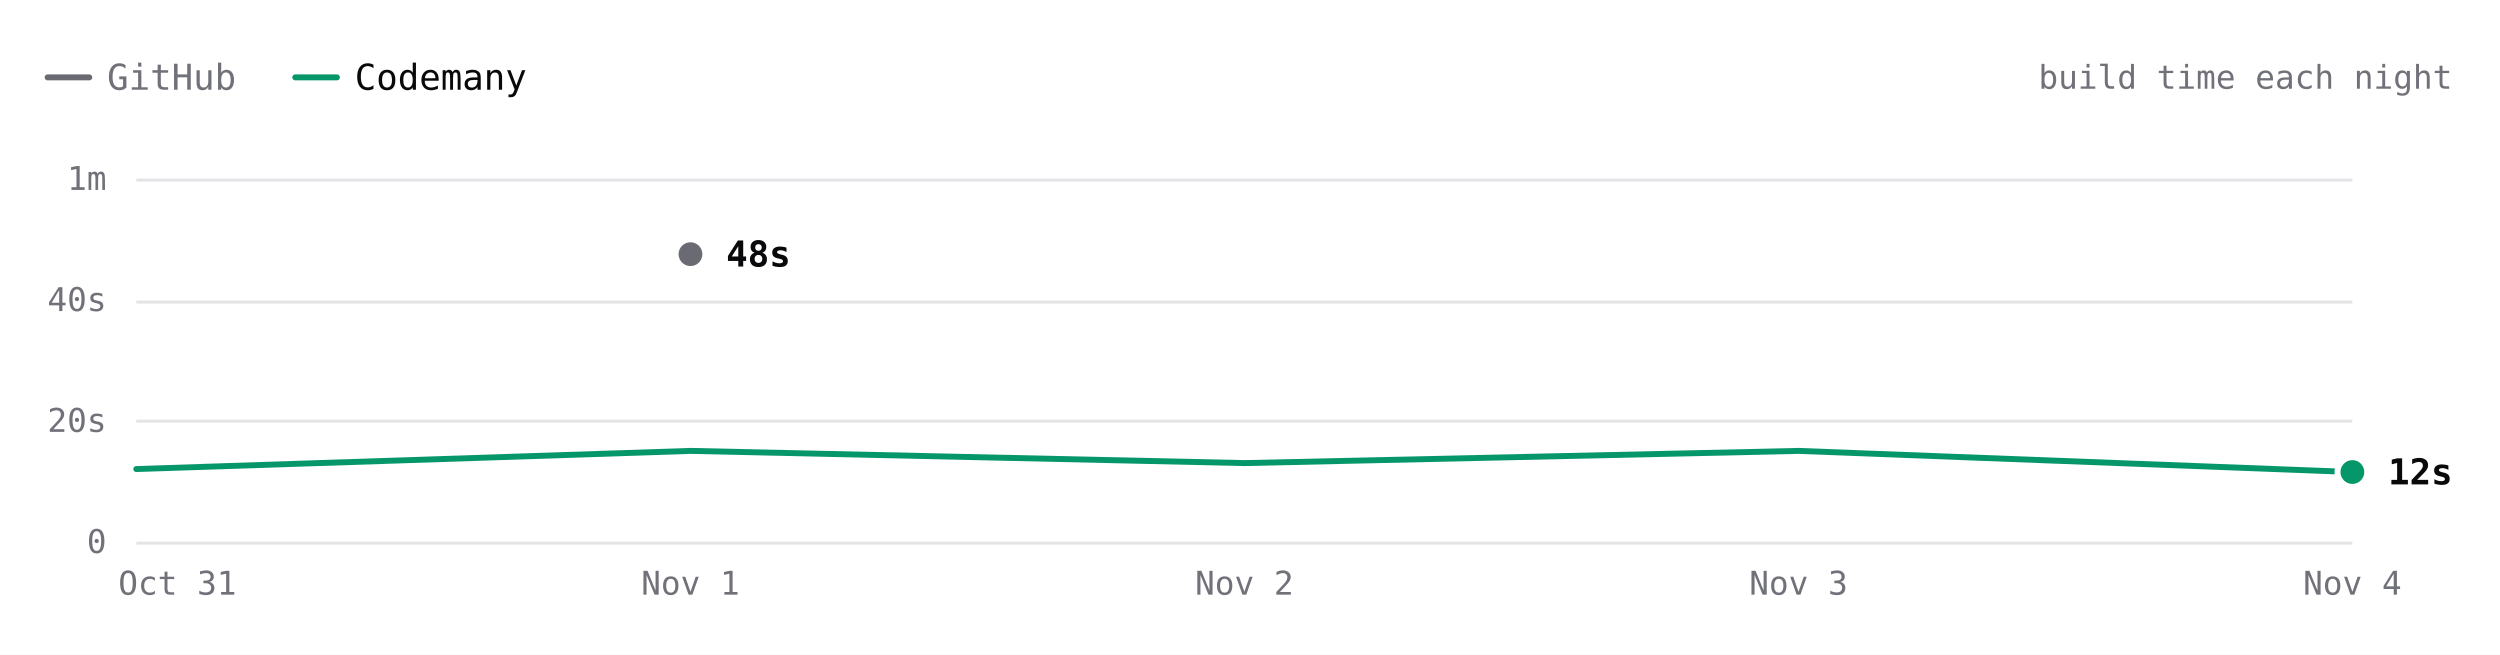
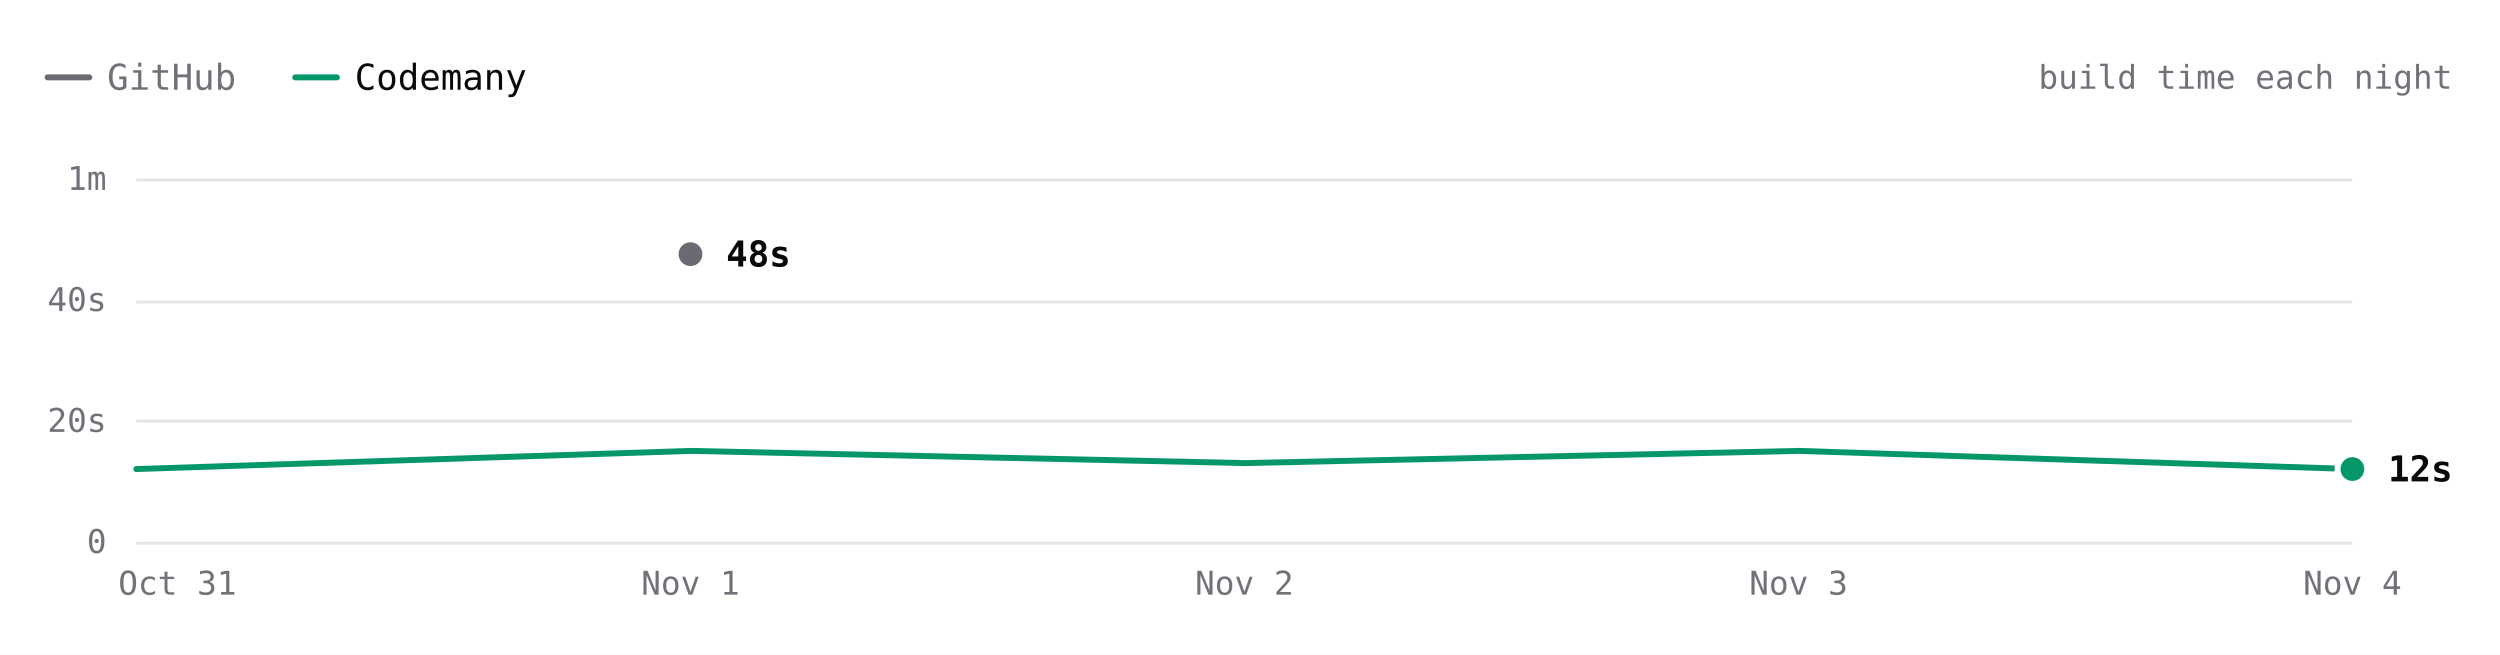
<svg xmlns="http://www.w3.org/2000/svg" viewBox="0 0 840 220" width="840" height="220" role="img" aria-label="ripgrep build time each night over 5 nights. Latest: GitHub 48s, Codemany 12s. Overall: 3.7× faster." font-family="'JetBrains Mono', ui-monospace, SFMono-Regular, Menlo, monospace" style="max-width:100%;height:auto;font-variant-numeric:tabular-nums">
  <rect width="840" height="220" fill="#ffffff" />
  <path d="M16 26h14" stroke="#6a6a72" stroke-width="2" stroke-linecap="round" />
  <text x="36" y="26" font-size="12" fill="#71717a" dominant-baseline="central">GitHub</text>
  <path d="M99.2 26h14" stroke="#059669" stroke-width="2" stroke-linecap="round" />
  <text x="119.2" y="26" font-size="12" fill="#09090b" dominant-baseline="central">Codemany</text>
  <text x="824" y="26" font-size="11" fill="#71717a" text-anchor="end" dominant-baseline="central">build time each night</text>
  <path d="M45.8 182.5L790.4 182.5" stroke="#e4e4e7" stroke-width="1" fill="none" />
  <text x="35.8" y="182" font-size="11" fill="#71717a" text-anchor="end" dominant-baseline="central">0</text>
  <path d="M45.8 141.5L790.4 141.5" stroke="#e4e4e7" stroke-width="1" fill="none" />
  <text x="35.8" y="141.3" font-size="11" fill="#71717a" text-anchor="end" dominant-baseline="central">20s</text>
  <path d="M45.8 101.5L790.4 101.5" stroke="#e4e4e7" stroke-width="1" fill="none" />
  <text x="35.8" y="100.7" font-size="11" fill="#71717a" text-anchor="end" dominant-baseline="central">40s</text>
  <path d="M45.8 60.5L790.4 60.5" stroke="#e4e4e7" stroke-width="1" fill="none" />
  <text x="35.8" y="60" font-size="11" fill="#71717a" text-anchor="end" dominant-baseline="central">1m</text>
  <text x="790.4" y="196" font-size="11" fill="#71717a" text-anchor="middle" dominant-baseline="central">Nov 4</text>
  <text x="604.3" y="196" font-size="11" fill="#71717a" text-anchor="middle" dominant-baseline="central">Nov 3</text>
  <text x="418.1" y="196" font-size="11" fill="#71717a" text-anchor="middle" dominant-baseline="central">Nov 2</text>
  <text x="232" y="196" font-size="11" fill="#71717a" text-anchor="middle" dominant-baseline="central">Nov 1</text>
  <text x="59.6" y="196" font-size="11" fill="#71717a" text-anchor="middle" dominant-baseline="central">Oct 31</text>
  <path d="M232 85.4" fill="none" stroke="#6a6a72" stroke-width="2" stroke-linecap="round" stroke-linejoin="round" />
-   <path d="M45.8 157.6L232 151.5L418.1 155.6L604.3 151.5L790.4 158.6" fill="none" stroke="#059669" stroke-width="2" stroke-linecap="round" stroke-linejoin="round" />
+   <path d="M45.8 157.6L232 151.5L418.1 155.6L604.3 151.5L790.4 157.6" fill="none" stroke="#059669" stroke-width="2" stroke-linecap="round" stroke-linejoin="round" />
  <circle cx="232" cy="85.4" r="6" fill="#ffffff" />
  <circle cx="232" cy="85.4" r="4" fill="#6a6a72" />
  <text x="244" y="85.4" font-size="12" fill="#09090b" font-weight="600" dominant-baseline="central">48s</text>
-   <circle cx="790.4" cy="158.6" r="6" fill="#ffffff" />
-   <circle cx="790.4" cy="158.6" r="4" fill="#059669" />
-   <text x="802.4" y="158.6" font-size="12" fill="#09090b" font-weight="600" dominant-baseline="central">12s</text>
+   <circle cx="790.4" cy="157.6" r="6" fill="#ffffff" />
+   <circle cx="790.4" cy="157.6" r="4" fill="#059669" />
+   <text x="802.4" y="157.6" font-size="12" fill="#09090b" font-weight="600" dominant-baseline="central">12s</text>
  <circle class="bench-mark" cx="45.8" cy="157.6" r="12" fill="#ffffff" fill-opacity="0" data-tip="ripgrep · Codemany · 12s · Oct 31" data-href="https://github.com/codemanyhq/bench/actions/runs/41147860813/job/124377144143" style="cursor:pointer" />
  <circle class="bench-mark" cx="232" cy="85.4" r="12" fill="#ffffff" fill-opacity="0" data-tip="ripgrep · GitHub · 48s · Nov 1" data-href="https://github.com/codemanyhq/bench-private/actions/runs/41359852763/job/125007759956" style="cursor:pointer" />
  <circle class="bench-mark" cx="232" cy="151.5" r="12" fill="#ffffff" fill-opacity="0" data-tip="ripgrep · Codemany · 15s · Nov 1" data-href="https://github.com/codemanyhq/bench/actions/runs/41189686531/job/124809425428" style="cursor:pointer" />
  <circle class="bench-mark" cx="418.1" cy="155.6" r="12" fill="#ffffff" fill-opacity="0" data-tip="ripgrep · Codemany · 13s · Nov 2" data-href="https://github.com/codemanyhq/bench/actions/runs/41546137820/job/125622147181" style="cursor:pointer" />
  <circle class="bench-mark" cx="604.3" cy="151.5" r="12" fill="#ffffff" fill-opacity="0" data-tip="ripgrep · Codemany · 15s · Nov 3" data-href="https://github.com/codemanyhq/bench/actions/runs/41623193775/job/125873924570" style="cursor:pointer" />
-   <circle class="bench-mark" cx="790.4" cy="158.6" r="12" fill="#ffffff" fill-opacity="0" data-tip="ripgrep · Codemany · 12s · Nov 4" data-href="https://github.com/codemanyhq/bench/actions/runs/41792619944/job/126449364093" style="cursor:pointer" />
+   <circle class="bench-mark" cx="790.4" cy="157.6" r="12" fill="#ffffff" fill-opacity="0" data-tip="ripgrep · Codemany · 12s · Nov 4" data-href="https://github.com/codemanyhq/bench/actions/runs/41817717722/job/126532686655" style="cursor:pointer" />
</svg>
